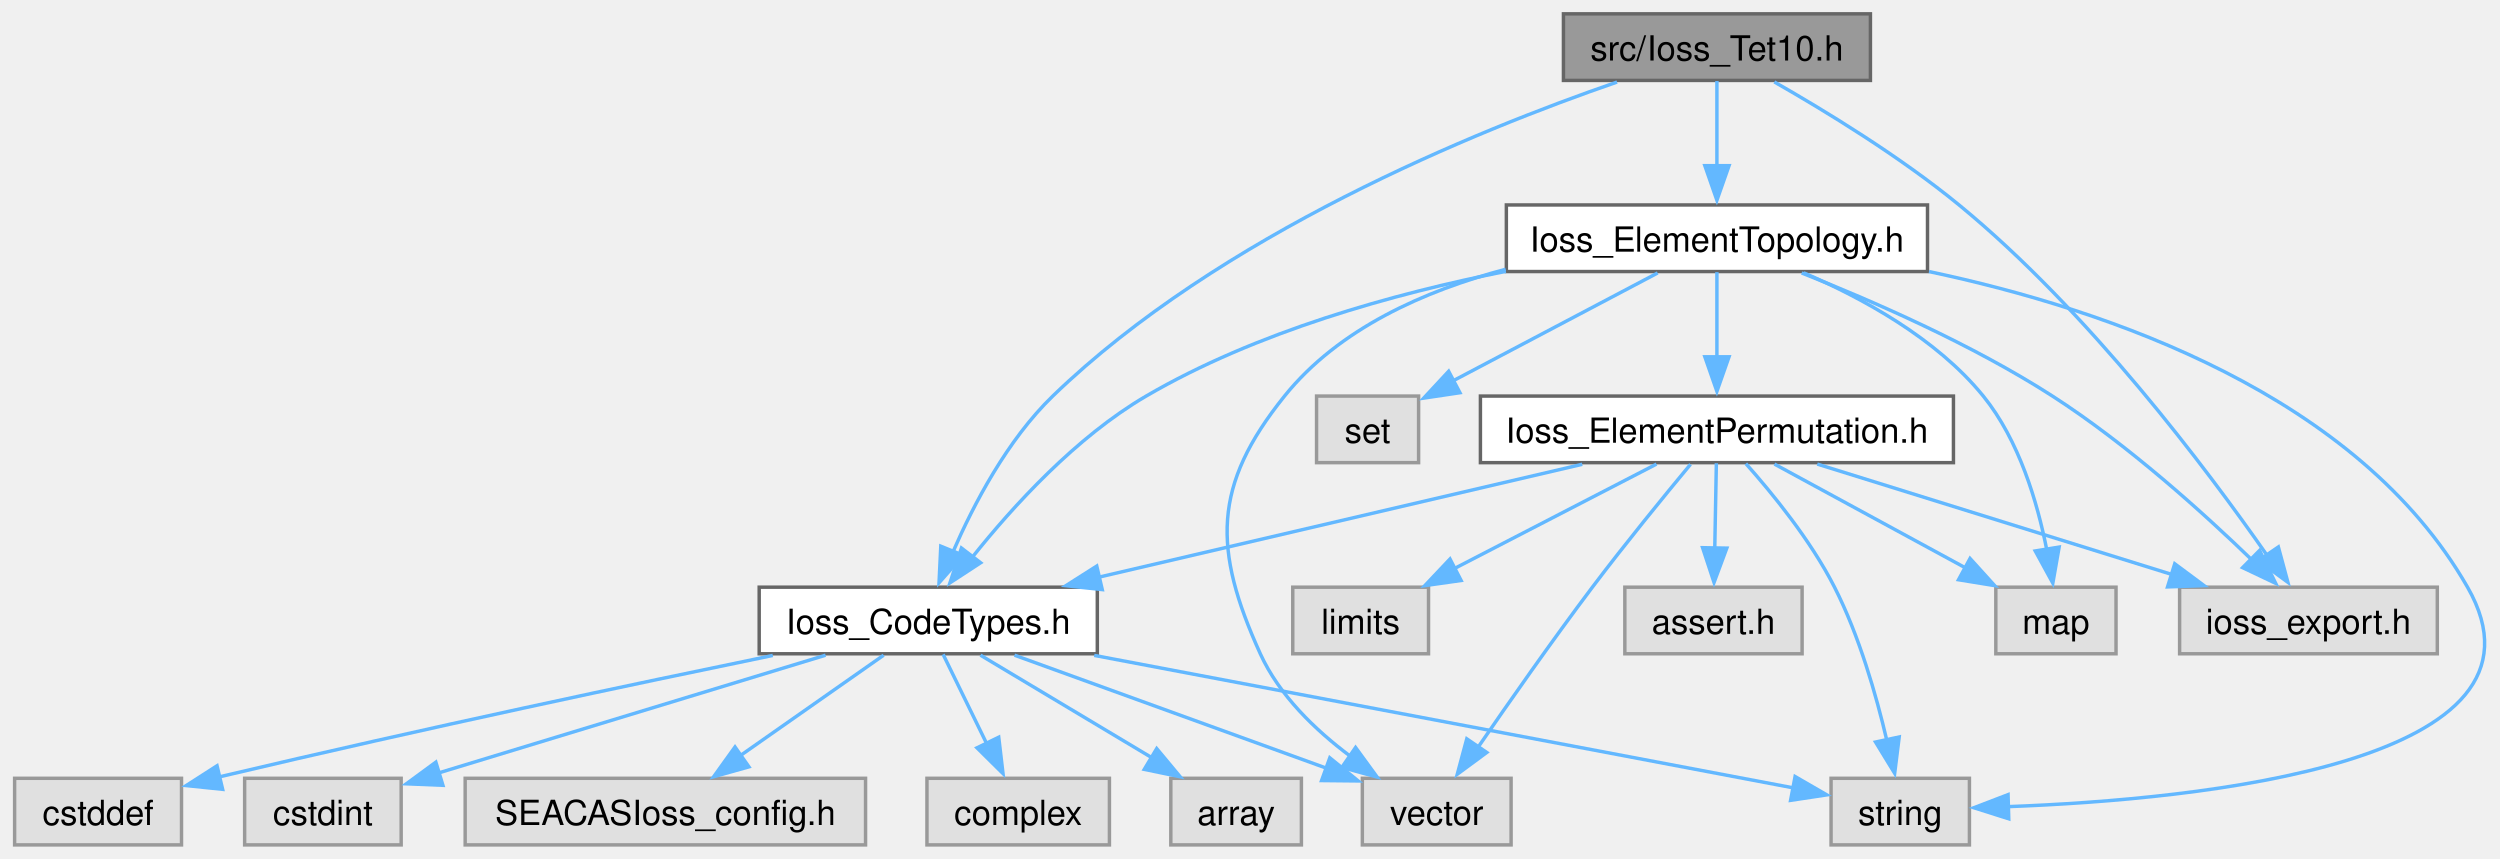
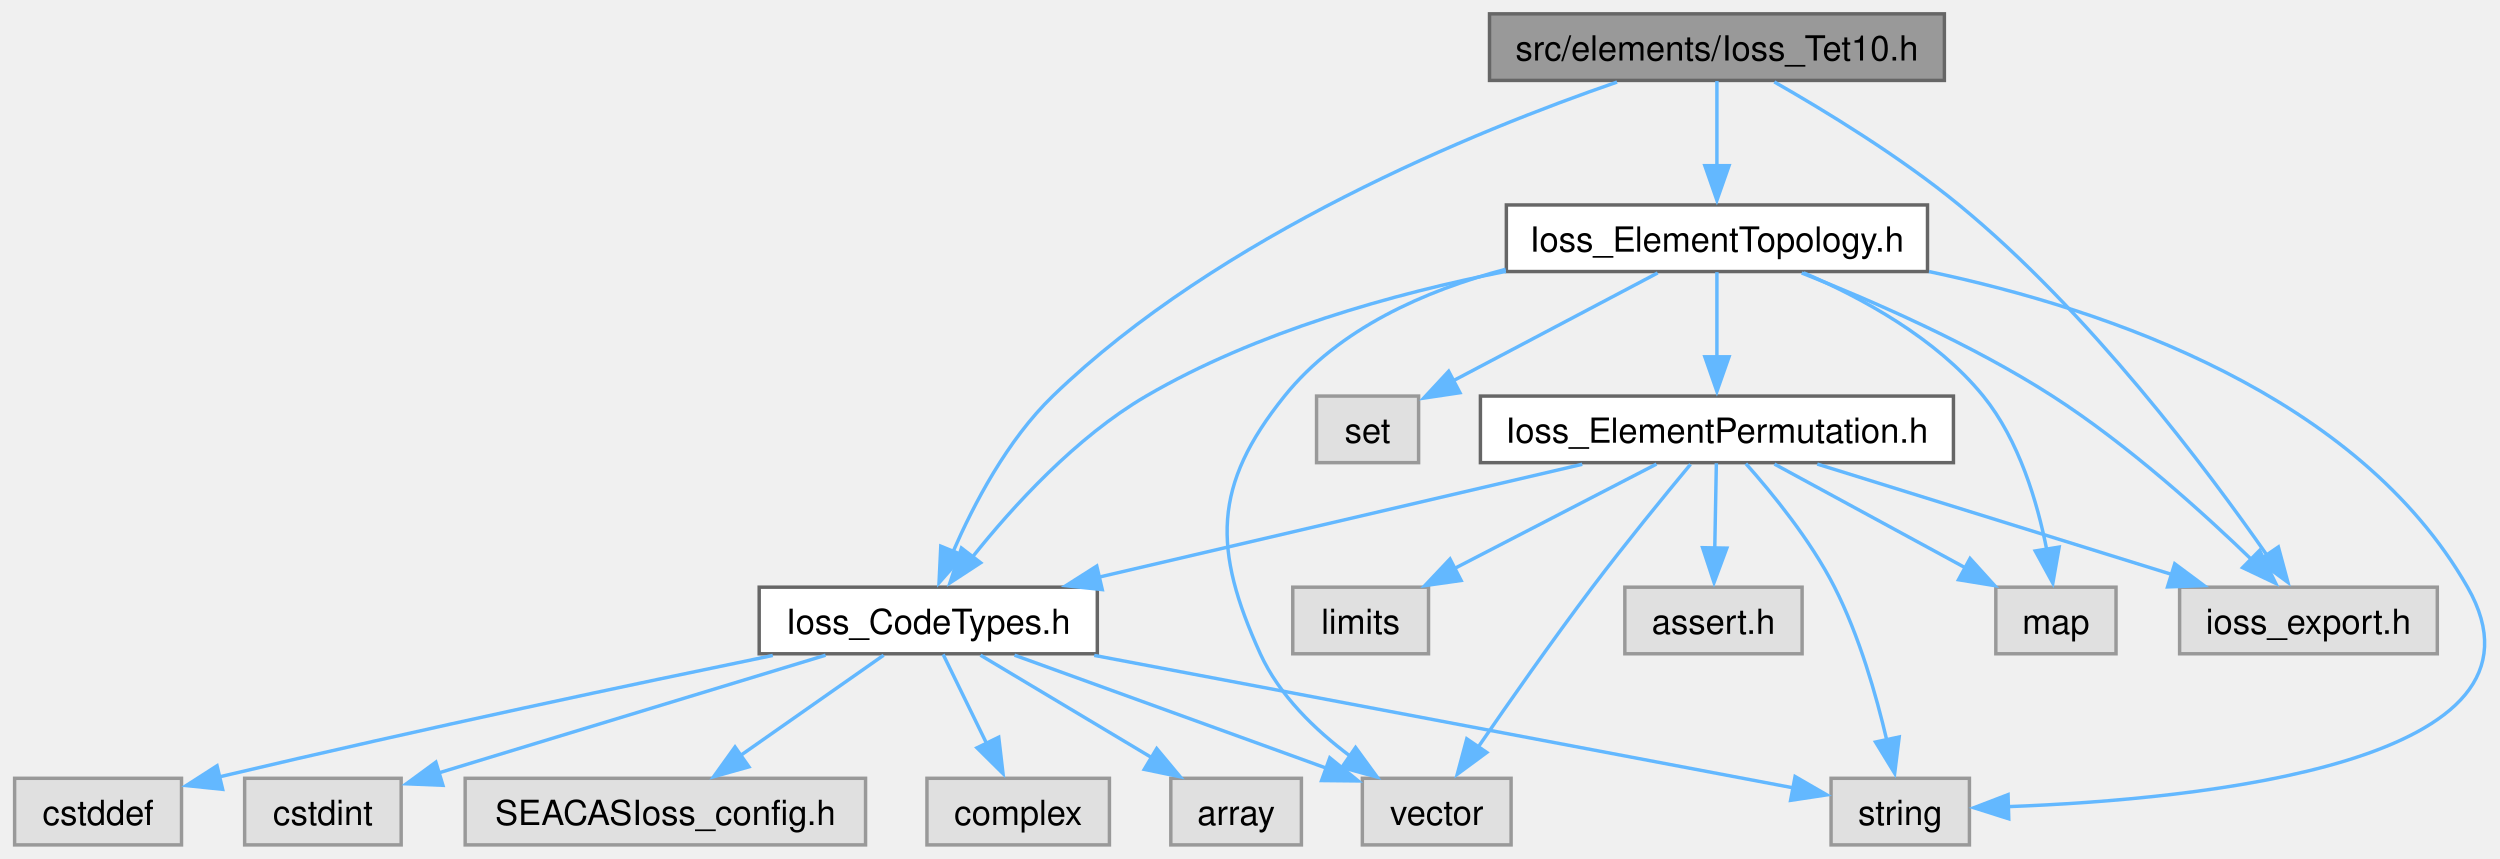
<svg xmlns="http://www.w3.org/2000/svg" xmlns:xlink="http://www.w3.org/1999/xlink" width="722pt" height="248pt" viewBox="0.00 0.00 722.28 248.25">
  <g id="graph0" class="graph" transform="scale(1 1) rotate(0) translate(4 244.25)">
    <g id="Node000001" class="node">
      <g id="a_Node000001">
        <a xlink:title=" ">
-           <polygon fill="#999999" stroke="#666666" points="536.5,-240.25 447.75,-240.25 447.75,-221 536.5,-221 536.5,-240.25" />
-           <text text-anchor="middle" x="492.12" y="-226.75" font-family="Helvetica,sans-Serif" font-size="10.00">src/Ioss_Tet10.h</text>
+           <polygon fill="#999999" stroke="#666666" points="557.88,-240.25 426.38,-240.25 426.38,-221 557.88,-221 557.88,-240.25" />
+           <text text-anchor="middle" x="492.12" y="-226.75" font-family="Helvetica,sans-Serif" font-size="10.00">src/elements/Ioss_Tet10.h</text>
        </a>
      </g>
    </g>
    <g id="Node000002" class="node">
      <g id="a_Node000002">
        <a xlink:title=" ">
          <polygon fill="#e0e0e0" stroke="#999999" points="700.38,-74.5 625.88,-74.5 625.88,-55.25 700.38,-55.25 700.38,-74.5" />
          <text text-anchor="middle" x="663.12" y="-61" font-family="Helvetica,sans-Serif" font-size="10.00">ioss_export.h</text>
        </a>
      </g>
    </g>
    <g id="edge1_Node000001_Node000002" class="edge">
      <g id="a_edge1_Node000001_Node000002">
        <a xlink:title=" ">
          <path fill="none" stroke="#63b8ff" d="M508.72,-220.56C523.4,-212.19 545.07,-198.98 562.12,-185 599.51,-154.34 633.82,-108.59 651.2,-83.65" />
          <polygon fill="#63b8ff" stroke="#63b8ff" points="654.43,-86.13 657.19,-75.9 648.65,-82.18 654.43,-86.13" />
        </a>
      </g>
    </g>
    <g id="Node000003" class="node">
      <g id="a_Node000003">
        <a xlink:href="Ioss__CodeTypes_8h.html" target="_top" xlink:title=" ">
          <polygon fill="white" stroke="#666666" points="313,-74.5 215.25,-74.5 215.25,-55.25 313,-55.25 313,-74.5" />
          <text text-anchor="middle" x="264.12" y="-61" font-family="Helvetica,sans-Serif" font-size="10.00">Ioss_CodeTypes.h</text>
        </a>
      </g>
    </g>
    <g id="edge2_Node000001_Node000003" class="edge">
      <g id="a_edge2_Node000001_Node000003">
        <a xlink:title=" ">
          <path fill="none" stroke="#63b8ff" d="M463.25,-220.53C422.66,-206.54 348.34,-176.37 300.12,-129.75 286.98,-117.04 277.26,-98.49 271.25,-84.65" />
          <polygon fill="#63b8ff" stroke="#63b8ff" points="274.24,-83.71 267.24,-75.76 267.75,-86.35 274.24,-83.71" />
        </a>
      </g>
    </g>
    <g id="Node000011" class="node">
      <g id="a_Node000011">
        <a xlink:href="Ioss__ElementTopology_8h.html" target="_top" xlink:title=" ">
          <polygon fill="white" stroke="#666666" points="553,-185 431.25,-185 431.25,-165.75 553,-165.75 553,-185" />
          <text text-anchor="middle" x="492.12" y="-171.5" font-family="Helvetica,sans-Serif" font-size="10.00">Ioss_ElementTopology.h</text>
        </a>
      </g>
    </g>
    <g id="edge10_Node000001_Node000011" class="edge">
      <g id="a_edge10_Node000001_Node000011">
        <a xlink:title=" ">
          <path fill="none" stroke="#63b8ff" d="M492.12,-220.83C492.12,-214.17 492.12,-204.74 492.12,-196.28" />
          <polygon fill="#63b8ff" stroke="#63b8ff" points="495.63,-196.36 492.12,-186.36 488.63,-196.36 495.63,-196.36" />
        </a>
      </g>
    </g>
    <g id="Node000004" class="node">
      <g id="a_Node000004">
        <a xlink:title=" ">
          <polygon fill="#e0e0e0" stroke="#999999" points="372,-19.25 334.25,-19.25 334.25,0 372,0 372,-19.25" />
          <text text-anchor="middle" x="353.12" y="-5.75" font-family="Helvetica,sans-Serif" font-size="10.00">array</text>
        </a>
      </g>
    </g>
    <g id="edge3_Node000003_Node000004" class="edge">
      <g id="a_edge3_Node000003_Node000004">
        <a xlink:title=" ">
          <path fill="none" stroke="#63b8ff" d="M279.22,-54.84C292.78,-46.73 312.91,-34.68 328.75,-25.21" />
          <polygon fill="#63b8ff" stroke="#63b8ff" points="330.17,-27.84 336.95,-19.7 326.57,-21.83 330.17,-27.84" />
        </a>
      </g>
    </g>
    <g id="Node000005" class="node">
      <g id="a_Node000005">
        <a xlink:title=" ">
          <polygon fill="#e0e0e0" stroke="#999999" points="48.25,-19.25 0,-19.25 0,0 48.25,0 48.25,-19.25" />
          <text text-anchor="middle" x="24.12" y="-5.75" font-family="Helvetica,sans-Serif" font-size="10.00">cstddef</text>
        </a>
      </g>
    </g>
    <g id="edge4_Node000003_Node000005" class="edge">
      <g id="a_edge4_Node000003_Node000005">
        <a xlink:title=" ">
          <path fill="none" stroke="#63b8ff" d="M219.18,-54.77C179.46,-46.59 119.71,-33.98 59.12,-19.65" />
          <polygon fill="#63b8ff" stroke="#63b8ff" points="60.14,-16.06 49.6,-17.15 58.52,-22.87 60.14,-16.06" />
        </a>
      </g>
    </g>
    <g id="Node000006" class="node">
      <g id="a_Node000006">
        <a xlink:title=" ">
          <polygon fill="#e0e0e0" stroke="#999999" points="111.75,-19.25 66.5,-19.25 66.5,0 111.75,0 111.75,-19.25" />
          <text text-anchor="middle" x="89.12" y="-5.75" font-family="Helvetica,sans-Serif" font-size="10.00">cstdint</text>
        </a>
      </g>
    </g>
    <g id="edge5_Node000003_Node000006" class="edge">
      <g id="a_edge5_Node000003_Node000006">
        <a xlink:title=" ">
          <path fill="none" stroke="#63b8ff" d="M234.44,-54.84C203.42,-45.4 154.87,-30.63 122.53,-20.79" />
          <polygon fill="#63b8ff" stroke="#63b8ff" points="123.82,-17.22 113.24,-17.66 121.78,-23.92 123.82,-17.22" />
        </a>
      </g>
    </g>
    <g id="Node000007" class="node">
      <g id="a_Node000007">
        <a xlink:title=" ">
          <polygon fill="#e0e0e0" stroke="#999999" points="565.12,-19.25 525.12,-19.25 525.12,0 565.12,0 565.12,-19.25" />
          <text text-anchor="middle" x="545.12" y="-5.75" font-family="Helvetica,sans-Serif" font-size="10.00">string</text>
        </a>
      </g>
    </g>
    <g id="edge6_Node000003_Node000007" class="edge">
      <g id="a_edge6_Node000003_Node000007">
        <a xlink:title=" ">
          <path fill="none" stroke="#63b8ff" d="M312.11,-54.78C369.99,-43.81 465.57,-25.7 514.38,-16.45" />
          <polygon fill="#63b8ff" stroke="#63b8ff" points="514.72,-19.76 523.89,-14.46 513.42,-12.88 514.72,-19.76" />
        </a>
      </g>
    </g>
    <g id="Node000008" class="node">
      <g id="a_Node000008">
        <a xlink:title=" ">
          <polygon fill="#e0e0e0" stroke="#999999" points="432.62,-19.25 389.62,-19.25 389.62,0 432.62,0 432.62,-19.25" />
          <text text-anchor="middle" x="411.12" y="-5.75" font-family="Helvetica,sans-Serif" font-size="10.00">vector</text>
        </a>
      </g>
    </g>
    <g id="edge7_Node000003_Node000008" class="edge">
      <g id="a_edge7_Node000003_Node000008">
        <a xlink:title=" ">
          <path fill="none" stroke="#63b8ff" d="M289.06,-54.84C313.94,-45.83 352.25,-31.95 379.3,-22.15" />
          <polygon fill="#63b8ff" stroke="#63b8ff" points="380.21,-25.18 388.42,-18.49 377.83,-18.6 380.21,-25.18" />
        </a>
      </g>
    </g>
    <g id="Node000009" class="node">
      <g id="a_Node000009">
        <a xlink:title=" ">
          <polygon fill="#e0e0e0" stroke="#999999" points="246,-19.25 130.25,-19.25 130.25,0 246,0 246,-19.25" />
          <text text-anchor="middle" x="188.12" y="-5.75" font-family="Helvetica,sans-Serif" font-size="10.00">SEACASIoss_config.h</text>
        </a>
      </g>
    </g>
    <g id="edge8_Node000003_Node000009" class="edge">
      <g id="a_edge8_Node000003_Node000009">
        <a xlink:title=" ">
          <path fill="none" stroke="#63b8ff" d="M251.23,-54.84C239.88,-46.89 223.11,-35.14 209.71,-25.75" />
          <polygon fill="#63b8ff" stroke="#63b8ff" points="212.28,-22.57 202.08,-19.7 208.26,-28.31 212.28,-22.57" />
        </a>
      </g>
    </g>
    <g id="Node000010" class="node">
      <g id="a_Node000010">
        <a xlink:title=" ">
          <polygon fill="#e0e0e0" stroke="#999999" points="316.5,-19.25 263.75,-19.25 263.75,0 316.5,0 316.5,-19.25" />
          <text text-anchor="middle" x="290.12" y="-5.75" font-family="Helvetica,sans-Serif" font-size="10.00">complex</text>
        </a>
      </g>
    </g>
    <g id="edge9_Node000003_Node000010" class="edge">
      <g id="a_edge9_Node000003_Node000010">
        <a xlink:title=" ">
          <path fill="none" stroke="#63b8ff" d="M268.42,-55.08C271.82,-48.11 276.7,-38.12 280.97,-29.37" />
          <polygon fill="#63b8ff" stroke="#63b8ff" points="284.5,-31.13 285.74,-20.61 278.21,-28.06 284.5,-31.13" />
        </a>
      </g>
    </g>
    <g id="edge11_Node000011_Node000002" class="edge">
      <g id="a_edge11_Node000011_Node000002">
        <a xlink:title=" ">
          <path fill="none" stroke="#63b8ff" d="M516.62,-165.34C536.85,-157.36 565.9,-144.69 589.12,-129.75 610.84,-115.78 632.88,-95.86 647.19,-81.99" />
          <polygon fill="#63b8ff" stroke="#63b8ff" points="649,-85.13 653.66,-75.61 644.09,-80.15 649,-85.13" />
        </a>
      </g>
    </g>
    <g id="edge12_Node000011_Node000003" class="edge">
      <g id="a_edge12_Node000011_Node000003">
        <a xlink:title=" ">
          <path fill="none" stroke="#63b8ff" d="M431.11,-165.81C398.61,-159.34 358.91,-148.3 327.12,-129.75 306.82,-117.9 288.56,-97.82 276.99,-83.33" />
          <polygon fill="#63b8ff" stroke="#63b8ff" points="279.27,-81.56 270.4,-75.76 273.72,-85.82 279.27,-81.56" />
        </a>
      </g>
    </g>
    <g id="edge23_Node000011_Node000007" class="edge">
      <g id="a_edge23_Node000011_Node000007">
        <a xlink:title=" ">
          <path fill="none" stroke="#63b8ff" d="M553.43,-165.74C605.79,-154.66 677.51,-129.75 709.12,-74.5 738.24,-23.62 631.61,-13.13 576.34,-11.06" />
          <polygon fill="#63b8ff" stroke="#63b8ff" points="576.49,-7.54 566.39,-10.74 576.29,-14.53 576.49,-7.54" />
        </a>
      </g>
    </g>
    <g id="edge24_Node000011_Node000008" class="edge">
      <g id="a_edge24_Node000011_Node000008">
        <a xlink:title=" ">
          <path fill="none" stroke="#63b8ff" d="M431.05,-166.41C407.63,-160.22 382.79,-149.24 367.12,-129.75 346.29,-103.83 346.38,-85.53 360.12,-55.25 365.56,-43.27 375.97,-33.25 385.98,-25.75" />
          <polygon fill="#63b8ff" stroke="#63b8ff" points="387.66,-28.16 393.9,-19.6 383.68,-22.4 387.66,-28.16" />
        </a>
      </g>
    </g>
    <g id="Node000012" class="node">
      <g id="a_Node000012">
        <a xlink:href="Ioss__ElementPermutation_8h.html" target="_top" xlink:title=" ">
          <polygon fill="white" stroke="#666666" points="560.5,-129.75 423.75,-129.75 423.75,-110.5 560.5,-110.5 560.5,-129.75" />
          <text text-anchor="middle" x="492.12" y="-116.25" font-family="Helvetica,sans-Serif" font-size="10.00">Ioss_ElementPermutation.h</text>
        </a>
      </g>
    </g>
    <g id="edge13_Node000011_Node000012" class="edge">
      <g id="a_edge13_Node000011_Node000012">
        <a xlink:title=" ">
          <path fill="none" stroke="#63b8ff" d="M492.12,-165.58C492.12,-158.92 492.12,-149.49 492.12,-141.03" />
          <polygon fill="#63b8ff" stroke="#63b8ff" points="495.63,-141.11 492.12,-131.11 488.63,-141.11 495.63,-141.11" />
        </a>
      </g>
    </g>
    <g id="Node000015" class="node">
      <g id="a_Node000015">
        <a xlink:title=" ">
          <polygon fill="#e0e0e0" stroke="#999999" points="607.5,-74.5 572.75,-74.5 572.75,-55.25 607.5,-55.25 607.5,-74.5" />
          <text text-anchor="middle" x="590.12" y="-61" font-family="Helvetica,sans-Serif" font-size="10.00">map</text>
        </a>
      </g>
    </g>
    <g id="edge21_Node000011_Node000015" class="edge">
      <g id="a_edge21_Node000011_Node000015">
        <a xlink:title=" ">
          <path fill="none" stroke="#63b8ff" d="M517.2,-165.38C534.06,-158.15 555.59,-146.43 569.12,-129.75 579.48,-116.99 584.79,-98.95 587.48,-85.29" />
          <polygon fill="#63b8ff" stroke="#63b8ff" points="591.06,-86.1 589.23,-75.67 584.15,-84.97 591.06,-86.1" />
        </a>
      </g>
    </g>
    <g id="Node000016" class="node">
      <g id="a_Node000016">
        <a xlink:title=" ">
          <polygon fill="#e0e0e0" stroke="#999999" points="405.88,-129.75 376.38,-129.75 376.38,-110.5 405.88,-110.5 405.88,-129.75" />
          <text text-anchor="middle" x="391.12" y="-116.25" font-family="Helvetica,sans-Serif" font-size="10.00">set</text>
        </a>
      </g>
    </g>
    <g id="edge22_Node000011_Node000016" class="edge">
      <g id="a_edge22_Node000011_Node000016">
        <a xlink:title=" ">
          <path fill="none" stroke="#63b8ff" d="M474.99,-165.34C458.83,-156.82 434.4,-143.94 416.08,-134.28" />
          <polygon fill="#63b8ff" stroke="#63b8ff" points="417.83,-130.72 407.36,-129.16 414.57,-136.92 417.83,-130.72" />
        </a>
      </g>
    </g>
    <g id="edge14_Node000012_Node000002" class="edge">
      <g id="a_edge14_Node000012_Node000002">
        <a xlink:title=" ">
          <path fill="none" stroke="#63b8ff" d="M521.13,-110.09C549.38,-101.29 592.53,-87.86 623.85,-78.11" />
          <polygon fill="#63b8ff" stroke="#63b8ff" points="624.47,-81.27 632.97,-74.95 622.39,-74.58 624.47,-81.27" />
        </a>
      </g>
    </g>
    <g id="edge15_Node000012_Node000003" class="edge">
      <g id="a_edge15_Node000012_Node000003">
        <a xlink:title=" ">
          <path fill="none" stroke="#63b8ff" d="M453.19,-110.03C414.58,-101.01 355.29,-87.17 313.41,-77.39" />
          <polygon fill="#63b8ff" stroke="#63b8ff" points="314.43,-73.8 303.9,-74.93 312.84,-80.61 314.43,-73.8" />
        </a>
      </g>
    </g>
    <g id="edge19_Node000012_Node000007" class="edge">
      <g id="a_edge19_Node000012_Node000007">
        <a xlink:title=" ">
          <path fill="none" stroke="#63b8ff" d="M500.49,-110.22C508.12,-101.65 519.24,-88.05 526.12,-74.5 533.27,-60.44 538.19,-43.25 541.23,-30.24" />
          <polygon fill="#63b8ff" stroke="#63b8ff" points="544.82,-31.2 543.51,-20.69 537.98,-29.73 544.82,-31.2" />
        </a>
      </g>
    </g>
    <g id="edge20_Node000012_Node000008" class="edge">
      <g id="a_edge20_Node000012_Node000008">
        <a xlink:title=" ">
          <path fill="none" stroke="#63b8ff" d="M484.5,-110.03C477.09,-101.11 465.6,-87.06 456.12,-74.5 444.54,-59.14 431.98,-41.19 423.08,-28.24" />
          <polygon fill="#63b8ff" stroke="#63b8ff" points="425.59,-26.72 417.06,-20.43 419.81,-30.66 425.59,-26.72" />
        </a>
      </g>
    </g>
    <g id="Node000013" class="node">
      <g id="a_Node000013">
        <a xlink:title=" ">
          <polygon fill="#e0e0e0" stroke="#999999" points="516.75,-74.5 465.5,-74.5 465.5,-55.25 516.75,-55.25 516.75,-74.5" />
          <text text-anchor="middle" x="491.12" y="-61" font-family="Helvetica,sans-Serif" font-size="10.00">assert.h</text>
        </a>
      </g>
    </g>
    <g id="edge16_Node000012_Node000013" class="edge">
      <g id="a_edge16_Node000012_Node000013">
        <a xlink:title=" ">
          <path fill="none" stroke="#63b8ff" d="M491.96,-110.33C491.83,-103.67 491.66,-94.24 491.5,-85.78" />
          <polygon fill="#63b8ff" stroke="#63b8ff" points="494.98,-85.79 491.29,-75.86 487.98,-85.92 494.98,-85.79" />
        </a>
      </g>
    </g>
    <g id="Node000014" class="node">
      <g id="a_Node000014">
        <a xlink:title=" ">
          <polygon fill="#e0e0e0" stroke="#999999" points="408.75,-74.5 369.5,-74.5 369.5,-55.25 408.75,-55.25 408.75,-74.5" />
          <text text-anchor="middle" x="389.12" y="-61" font-family="Helvetica,sans-Serif" font-size="10.00">limits</text>
        </a>
      </g>
    </g>
    <g id="edge17_Node000012_Node000014" class="edge">
      <g id="a_edge17_Node000012_Node000014">
        <a xlink:title=" ">
          <path fill="none" stroke="#63b8ff" d="M474.65,-110.09C458.67,-101.83 434.78,-89.48 416.3,-79.93" />
          <polygon fill="#63b8ff" stroke="#63b8ff" points="418.17,-76.44 407.68,-74.95 414.96,-82.65 418.17,-76.44" />
        </a>
      </g>
    </g>
    <g id="edge18_Node000012_Node000015" class="edge">
      <g id="a_edge18_Node000012_Node000015">
        <a xlink:title=" ">
          <path fill="none" stroke="#63b8ff" d="M508.75,-110.09C523.81,-101.91 546.27,-89.71 563.78,-80.19" />
          <polygon fill="#63b8ff" stroke="#63b8ff" points="565.3,-82.8 572.42,-74.95 561.96,-76.65 565.3,-82.8" />
        </a>
      </g>
    </g>
  </g>
</svg>
